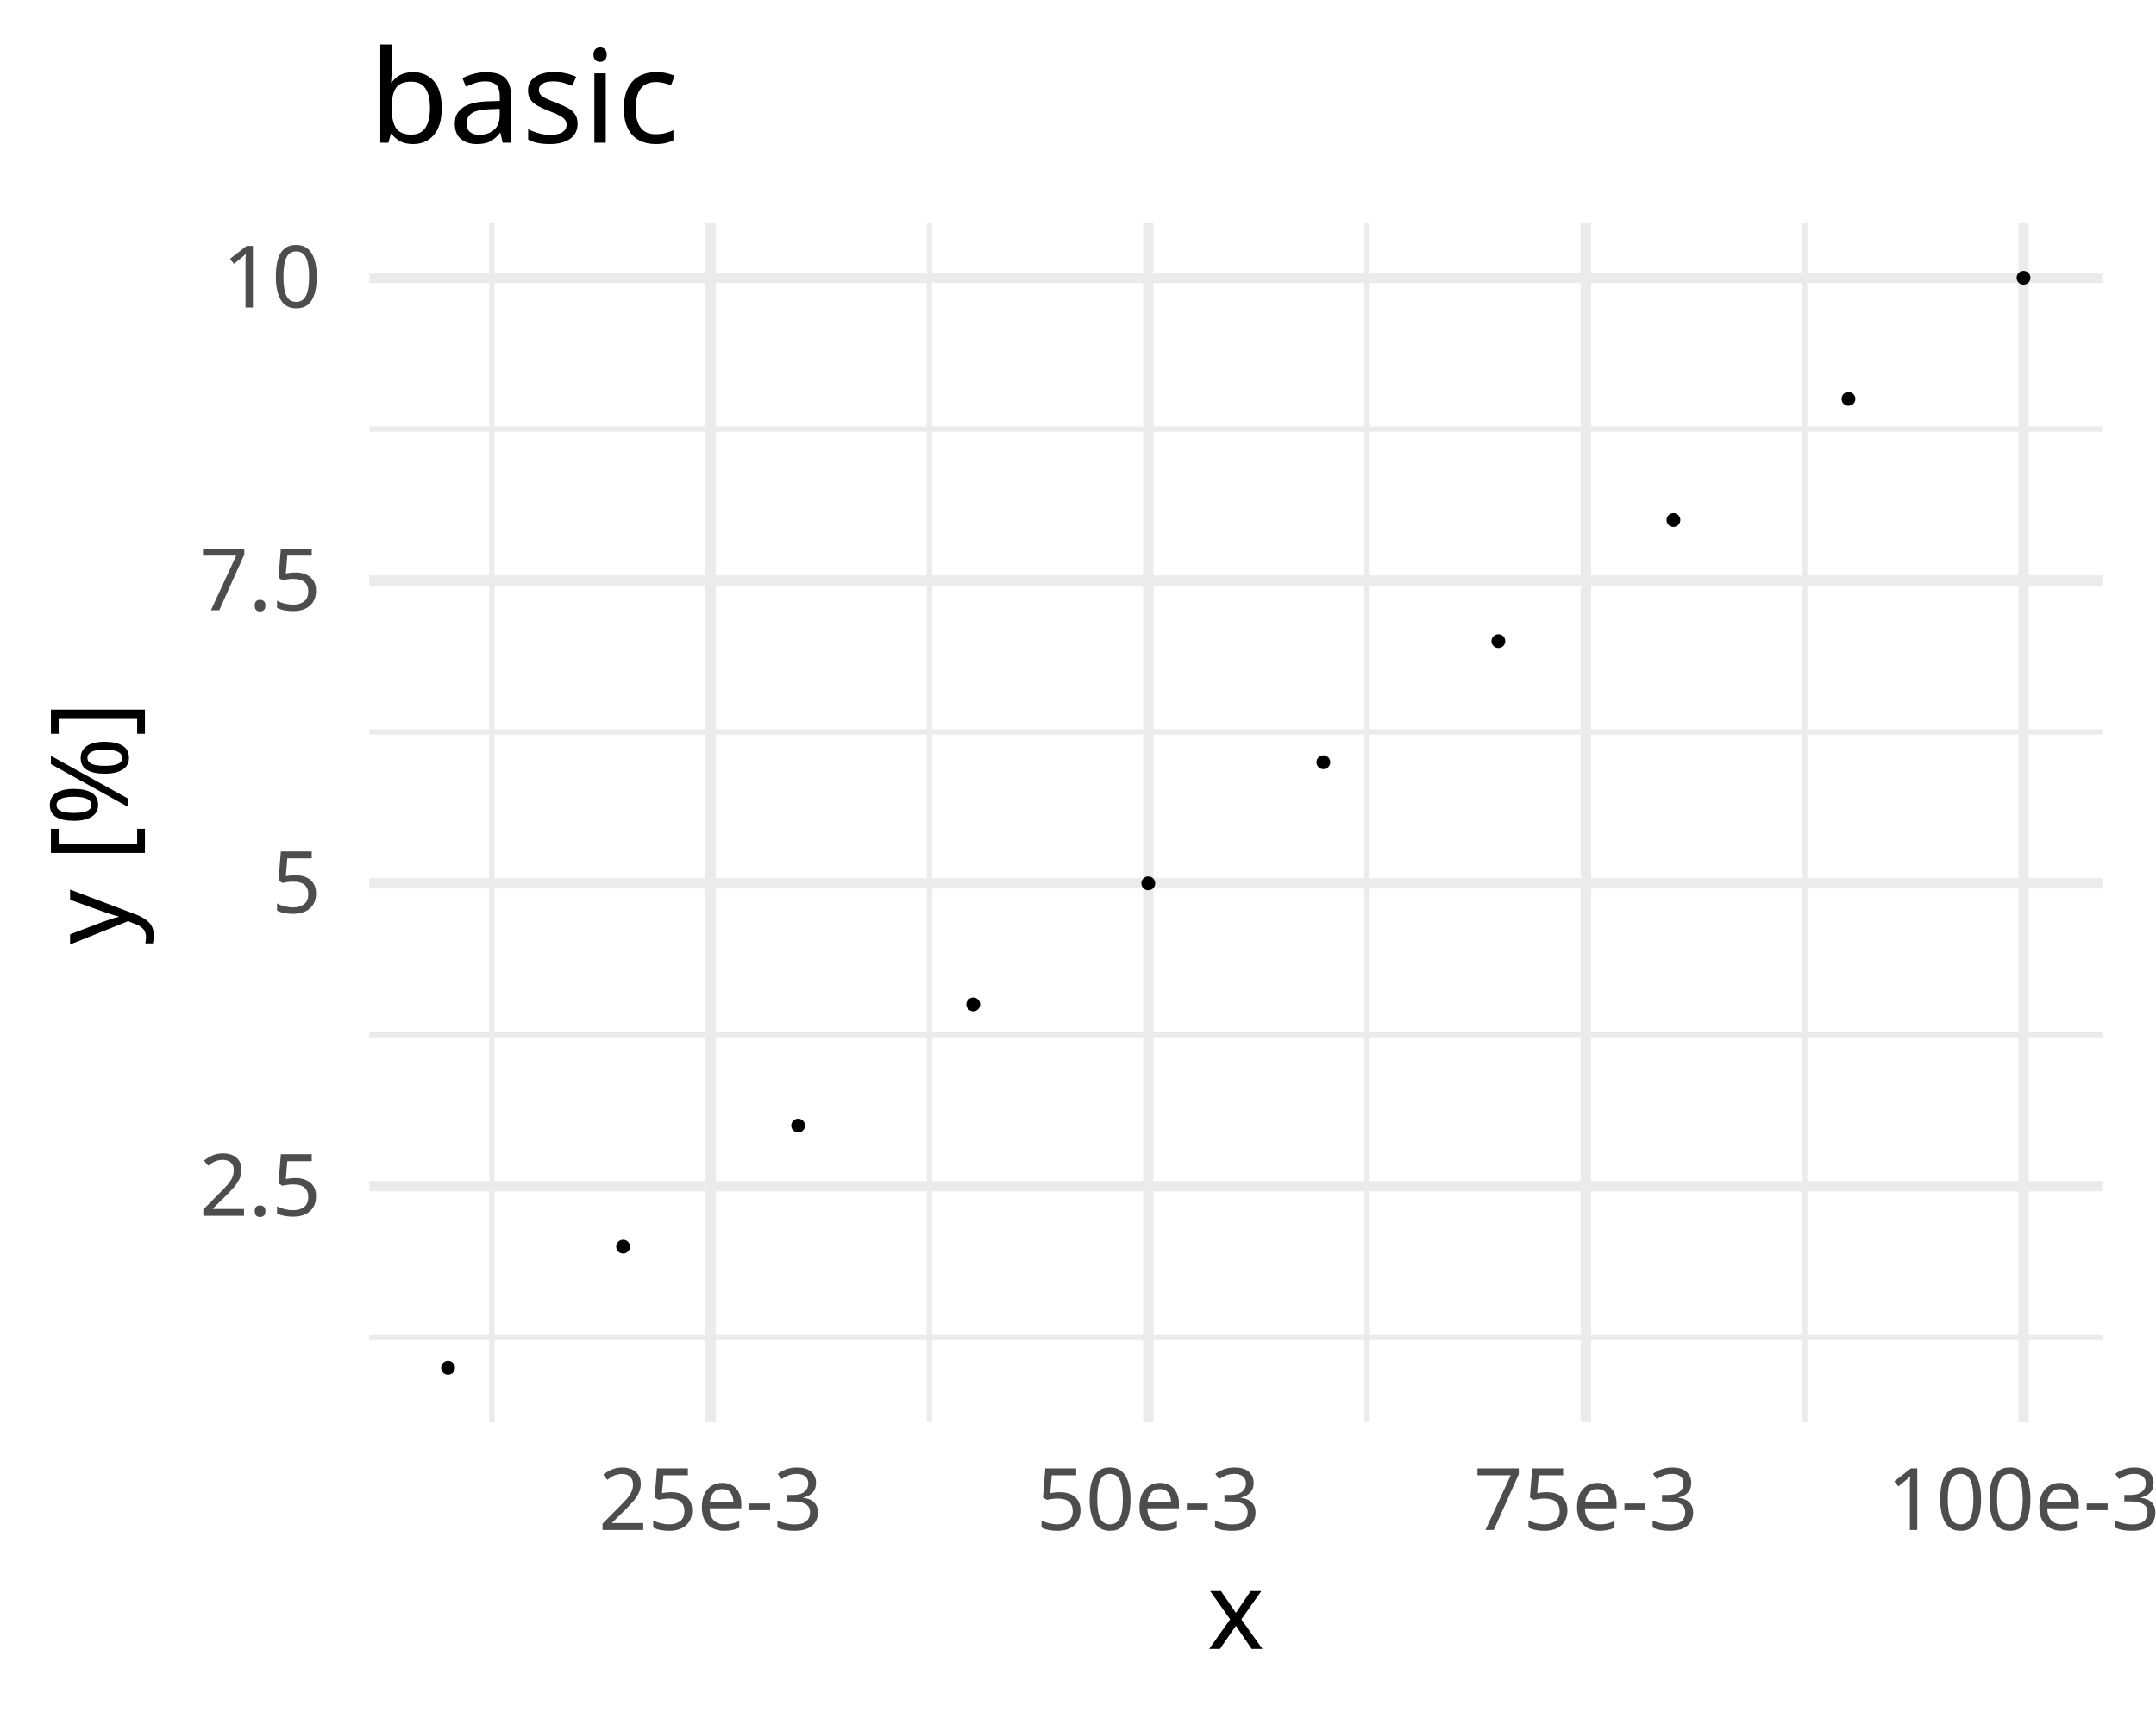
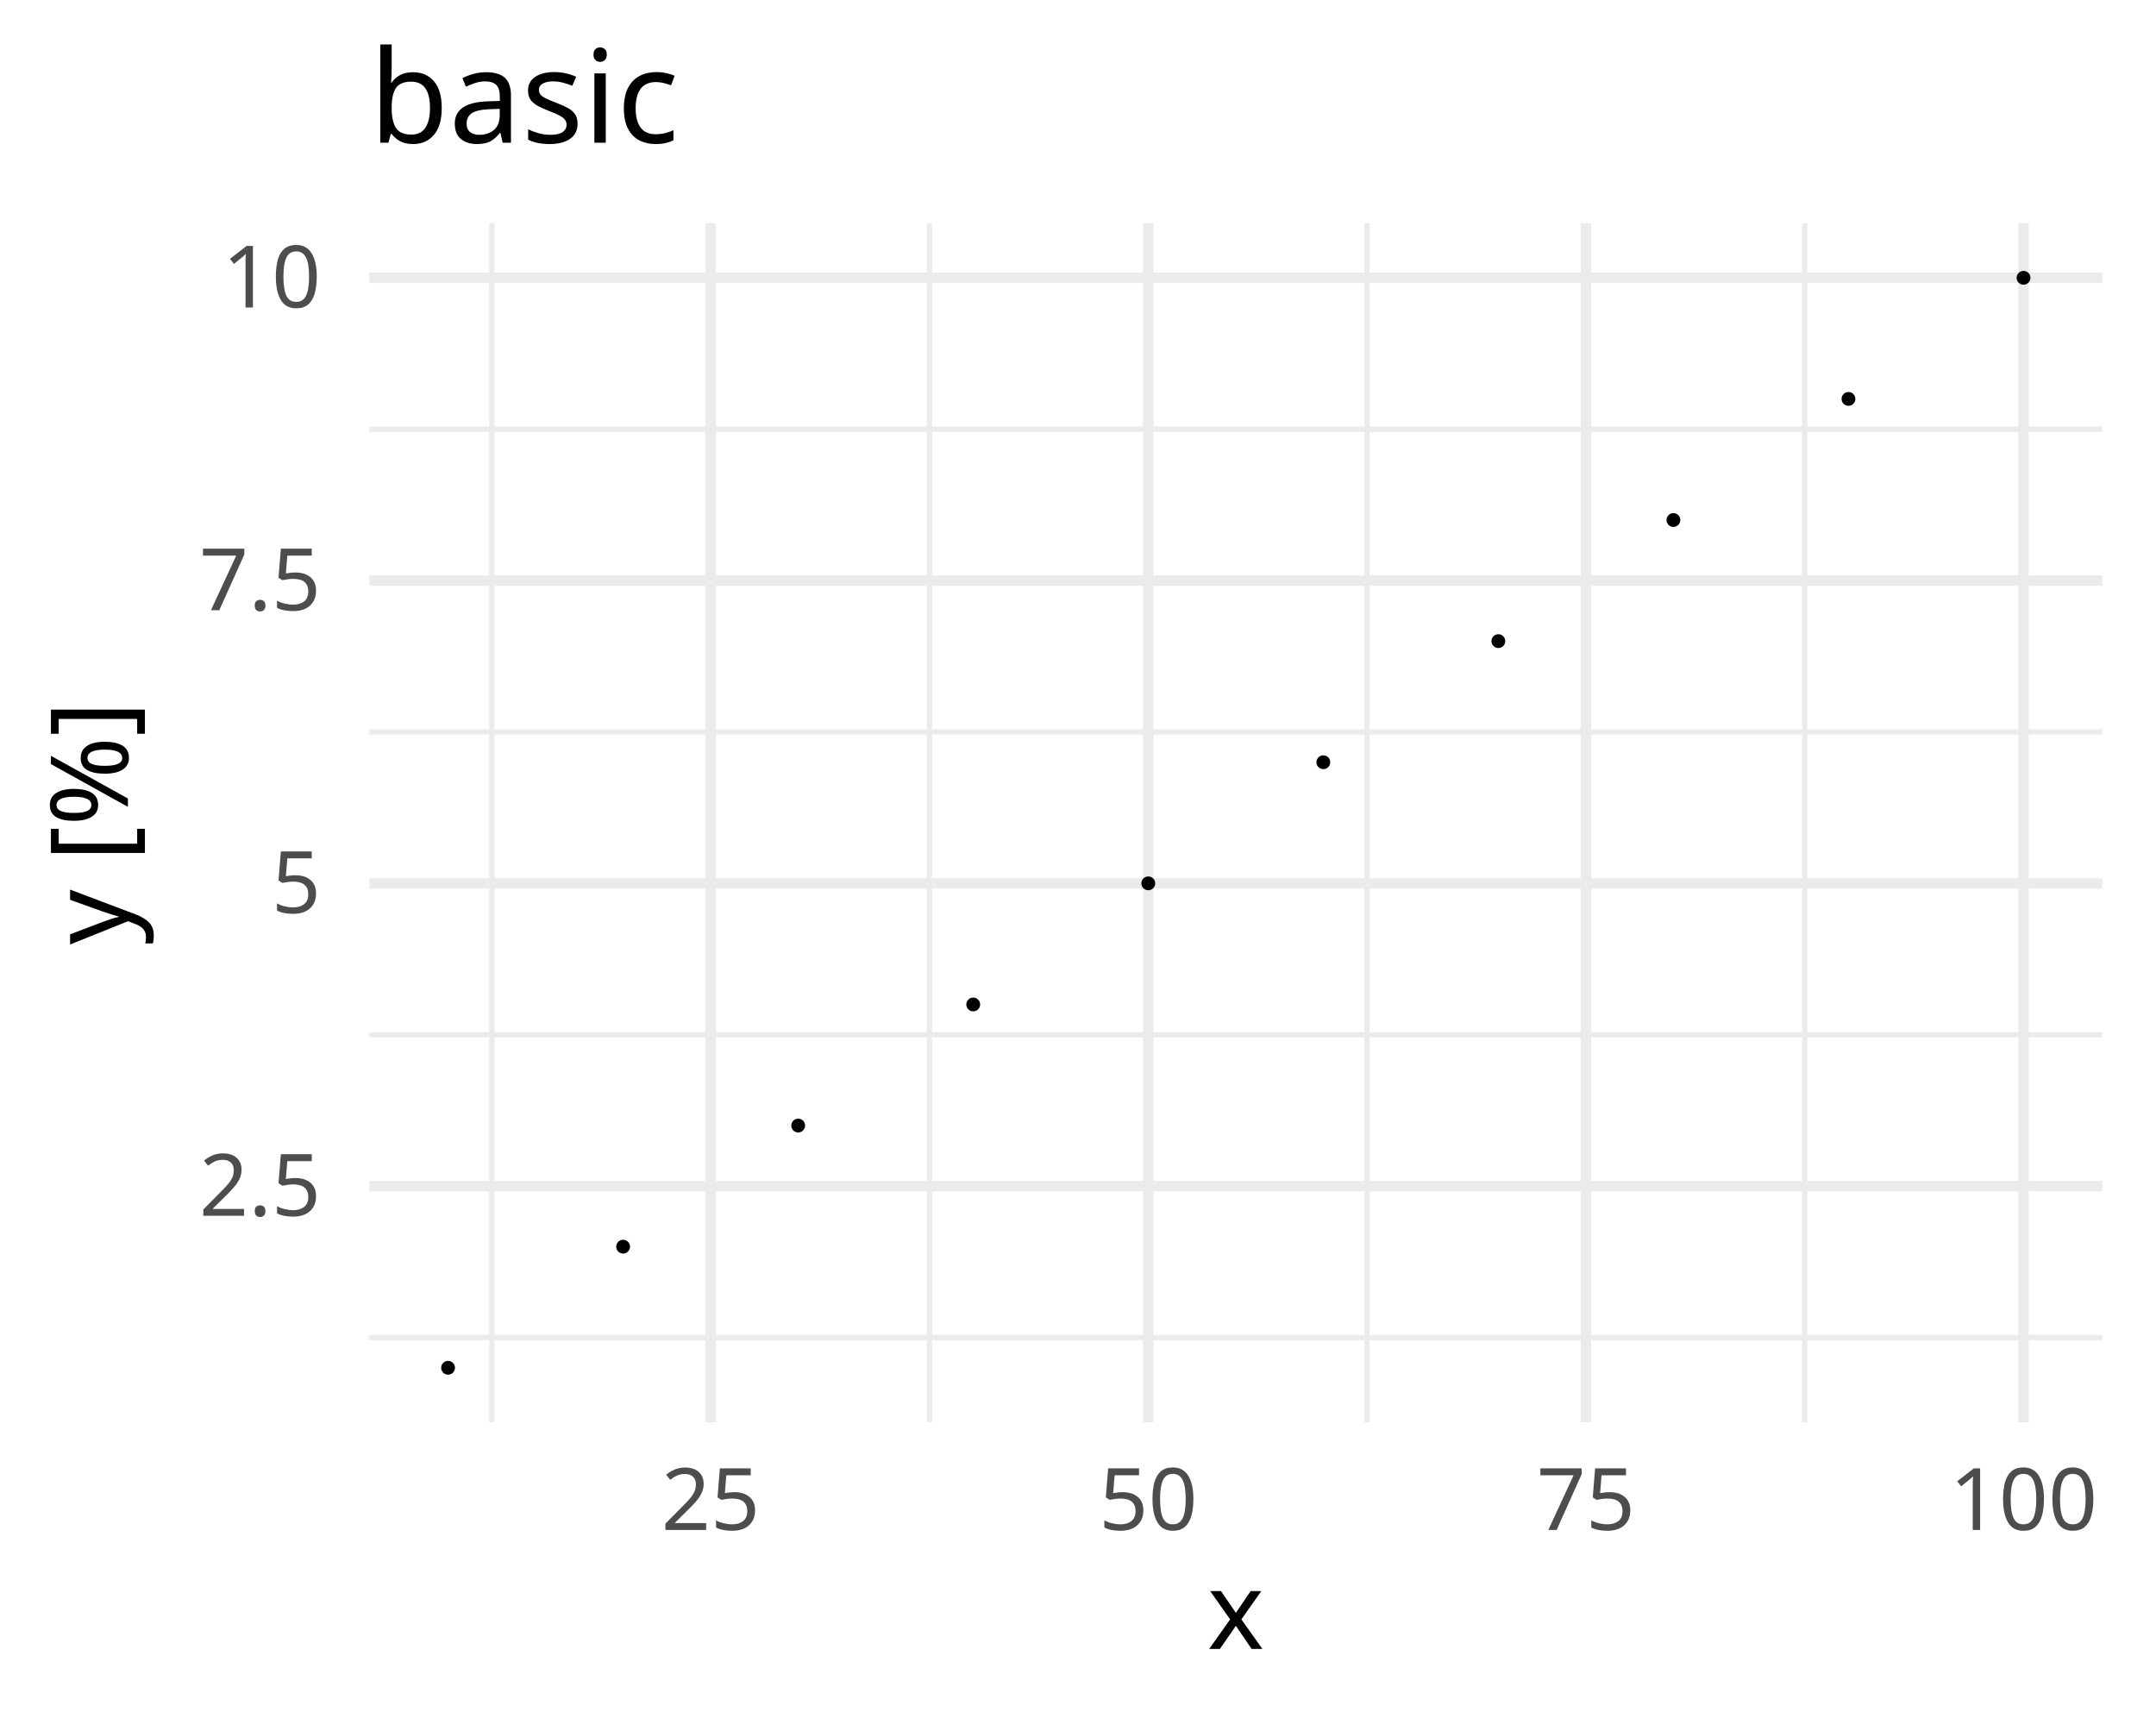
<svg xmlns="http://www.w3.org/2000/svg" class="svglite" data-engine-version="2.0" width="720.00pt" height="576.00pt" viewBox="0 0 720.00 576.00">
  <defs>
    <style type="text/css">
    .svglite line, .svglite polyline, .svglite polygon, .svglite path, .svglite rect, .svglite circle {
      fill: none;
      stroke: #000000;
      stroke-linecap: round;
      stroke-linejoin: round;
      stroke-miterlimit: 10.00;
    }
  </style>
  </defs>
  <rect width="100%" height="100%" style="stroke: none; fill: #FFFFFF;" />
  <defs>
    <clipPath id="cpMC4wMHw3MjAuMDB8MC4wMHw1NzYuMDA=">
      <rect x="0.00" y="0.00" width="720.00" height="576.00" />
    </clipPath>
  </defs>
  <g clip-path="url(#cpMC4wMHw3MjAuMDB8MC4wMHw1NzYuMDA=)">
</g>
  <defs>
    <clipPath id="cpMTIzLjMzfDcwMi4wN3w3NC41Nnw0NzQuOTE=">
      <rect x="123.33" y="74.56" width="578.74" height="400.35" />
    </clipPath>
  </defs>
  <g clip-path="url(#cpMTIzLjMzfDcwMi4wN3w3NC41Nnw0NzQuOTE=)">
    <polyline points="123.33,446.61 702.07,446.61 " style="stroke-width: 1.75; stroke: #EBEBEB; stroke-linecap: butt;" />
    <polyline points="123.33,345.51 702.07,345.51 " style="stroke-width: 1.75; stroke: #EBEBEB; stroke-linecap: butt;" />
    <polyline points="123.33,244.41 702.07,244.41 " style="stroke-width: 1.75; stroke: #EBEBEB; stroke-linecap: butt;" />
    <polyline points="123.33,143.31 702.07,143.31 " style="stroke-width: 1.75; stroke: #EBEBEB; stroke-linecap: butt;" />
    <polyline points="164.25,474.91 164.25,74.56 " style="stroke-width: 1.75; stroke: #EBEBEB; stroke-linecap: butt;" />
    <polyline points="310.39,474.91 310.39,74.56 " style="stroke-width: 1.75; stroke: #EBEBEB; stroke-linecap: butt;" />
    <polyline points="456.54,474.91 456.54,74.56 " style="stroke-width: 1.75; stroke: #EBEBEB; stroke-linecap: butt;" />
    <polyline points="602.69,474.91 602.69,74.56 " style="stroke-width: 1.75; stroke: #EBEBEB; stroke-linecap: butt;" />
    <polyline points="123.33,396.06 702.07,396.06 " style="stroke-width: 3.49; stroke: #EBEBEB; stroke-linecap: butt;" />
    <polyline points="123.33,294.96 702.07,294.96 " style="stroke-width: 3.49; stroke: #EBEBEB; stroke-linecap: butt;" />
    <polyline points="123.33,193.86 702.07,193.86 " style="stroke-width: 3.49; stroke: #EBEBEB; stroke-linecap: butt;" />
    <polyline points="123.33,92.76 702.07,92.76 " style="stroke-width: 3.49; stroke: #EBEBEB; stroke-linecap: butt;" />
    <polyline points="237.32,474.91 237.32,74.56 " style="stroke-width: 3.49; stroke: #EBEBEB; stroke-linecap: butt;" />
    <polyline points="383.47,474.91 383.47,74.56 " style="stroke-width: 3.49; stroke: #EBEBEB; stroke-linecap: butt;" />
    <polyline points="529.61,474.91 529.61,74.56 " style="stroke-width: 3.49; stroke: #EBEBEB; stroke-linecap: butt;" />
    <polyline points="675.76,474.91 675.76,74.56 " style="stroke-width: 3.49; stroke: #EBEBEB; stroke-linecap: butt;" />
    <circle cx="149.63" cy="456.72" r="1.95" style="stroke-width: 0.71; fill: #000000;" />
    <circle cx="208.09" cy="416.28" r="1.95" style="stroke-width: 0.71; fill: #000000;" />
    <circle cx="266.55" cy="375.84" r="1.95" style="stroke-width: 0.71; fill: #000000;" />
    <circle cx="325.01" cy="335.40" r="1.95" style="stroke-width: 0.71; fill: #000000;" />
    <circle cx="383.47" cy="294.96" r="1.95" style="stroke-width: 0.71; fill: #000000;" />
    <circle cx="441.93" cy="254.52" r="1.95" style="stroke-width: 0.71; fill: #000000;" />
    <circle cx="500.38" cy="214.08" r="1.95" style="stroke-width: 0.71; fill: #000000;" />
    <circle cx="558.84" cy="173.64" r="1.95" style="stroke-width: 0.71; fill: #000000;" />
    <circle cx="617.30" cy="133.20" r="1.95" style="stroke-width: 0.71; fill: #000000;" />
    <circle cx="675.76" cy="92.76" r="1.95" style="stroke-width: 0.71; fill: #000000;" />
  </g>
  <g clip-path="url(#cpMC4wMHw3MjAuMDB8MC4wMHw1NzYuMDA=)">
    <text x="107.19" y="405.97" text-anchor="end" style="font-size: 28.80px; fill: #4D4D4D; font-family: sans;" textLength="40.04px" lengthAdjust="spacingAndGlyphs">2.5</text>
    <text x="107.19" y="304.87" text-anchor="end" style="font-size: 28.80px; fill: #4D4D4D; font-family: sans;" textLength="32.02px" lengthAdjust="spacingAndGlyphs">5  </text>
    <text x="107.19" y="203.77" text-anchor="end" style="font-size: 28.80px; fill: #4D4D4D; font-family: sans;" textLength="40.04px" lengthAdjust="spacingAndGlyphs">7.5</text>
    <text x="107.19" y="102.67" text-anchor="end" style="font-size: 28.80px; fill: #4D4D4D; font-family: sans;" textLength="48.04px" lengthAdjust="spacingAndGlyphs">10  </text>
-     <text x="237.32" y="510.87" text-anchor="middle" style="font-size: 28.80px; fill: #4D4D4D; font-family: sans;" textLength="73.66px" lengthAdjust="spacingAndGlyphs">25e-3</text>
-     <text x="383.47" y="510.87" text-anchor="middle" style="font-size: 28.80px; fill: #4D4D4D; font-family: sans;" textLength="73.66px" lengthAdjust="spacingAndGlyphs">50e-3</text>
-     <text x="529.61" y="510.87" text-anchor="middle" style="font-size: 28.80px; fill: #4D4D4D; font-family: sans;" textLength="73.66px" lengthAdjust="spacingAndGlyphs">75e-3</text>
-     <text x="675.76" y="510.87" text-anchor="middle" style="font-size: 28.80px; fill: #4D4D4D; font-family: sans;" textLength="89.68px" lengthAdjust="spacingAndGlyphs">100e-3</text>
+     <text x="237.32" y="510.87" text-anchor="middle" style="font-size: 28.80px; fill: #4D4D4D; font-family: sans;" textLength="32.04px" lengthAdjust="spacingAndGlyphs">25</text>
+     <text x="383.47" y="510.87" text-anchor="middle" style="font-size: 28.80px; fill: #4D4D4D; font-family: sans;" textLength="32.04px" lengthAdjust="spacingAndGlyphs">50</text>
+     <text x="529.61" y="510.87" text-anchor="middle" style="font-size: 28.80px; fill: #4D4D4D; font-family: sans;" textLength="32.04px" lengthAdjust="spacingAndGlyphs">75</text>
+     <text x="675.76" y="510.87" text-anchor="middle" style="font-size: 28.80px; fill: #4D4D4D; font-family: sans;" textLength="48.06px" lengthAdjust="spacingAndGlyphs">100</text>
    <text x="412.70" y="550.59" text-anchor="middle" style="font-size: 36.00px; font-family: sans;" textLength="18.01px" lengthAdjust="spacingAndGlyphs">x</text>
    <text transform="translate(42.71,274.74) rotate(-90)" text-anchor="middle" style="font-size: 36.00px; font-family: sans;" textLength="80.03px" lengthAdjust="spacingAndGlyphs">y [%]</text>
    <text x="123.33" y="47.66" style="font-size: 43.20px; font-family: sans;" textLength="100.88px" lengthAdjust="spacingAndGlyphs">basic</text>
  </g>
</svg>
